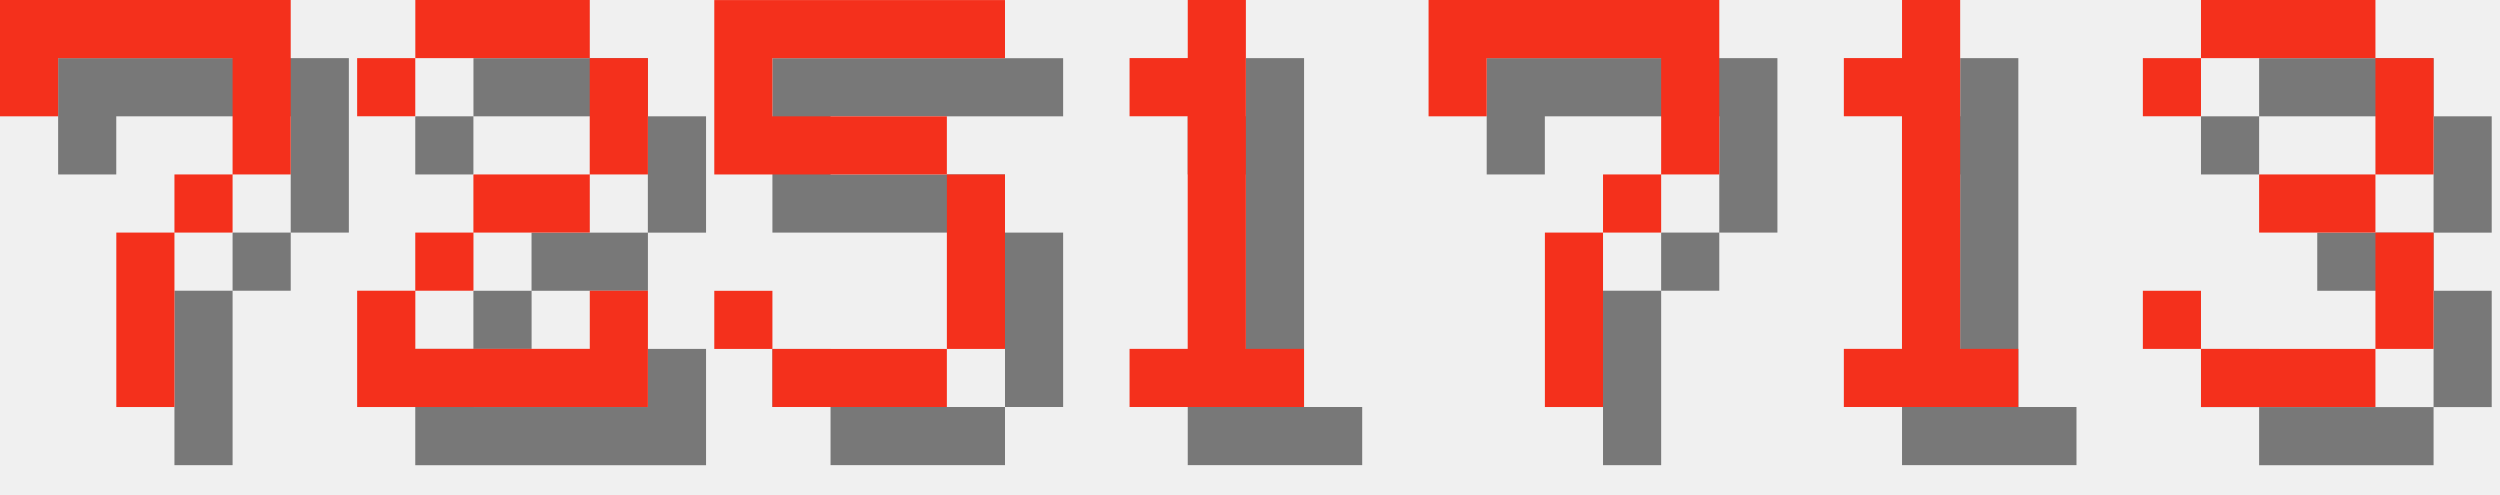
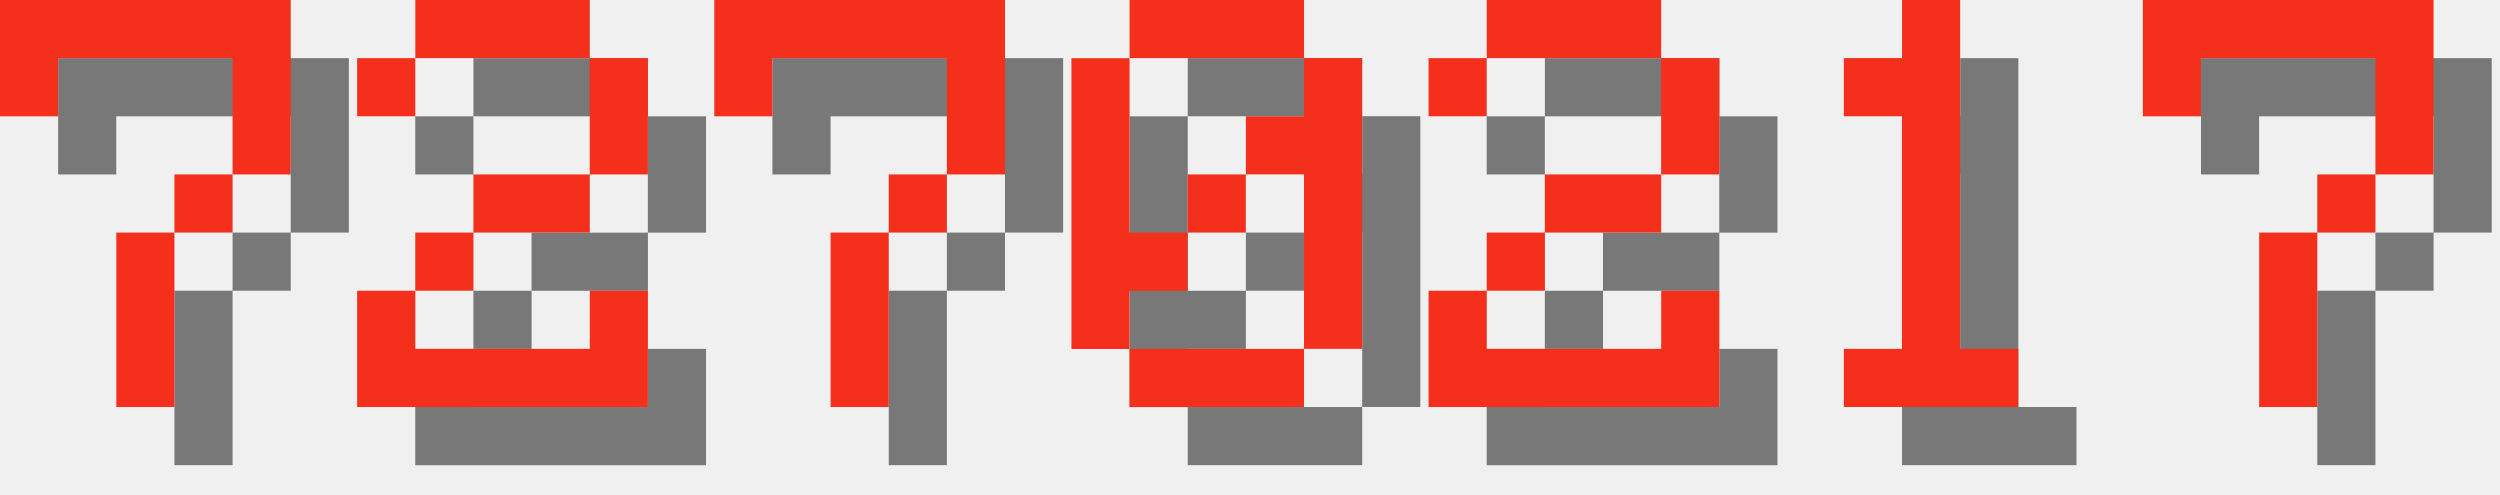
<svg xmlns="http://www.w3.org/2000/svg" version="1.1" width="182.0" height="36">
  <style>
        .text-foreground {
            fill: #F4301C;
        }
        .text-shadow {
            fill: #000000;
            fill-opacity: 0.5;
        }
    </style>
  <g class="digit" id="digit_7" transform="translate(0.0, 0), scale(4)">
    <path id="digit_7_shadow" class="text-shadow" d="m1.058 1.058 2e-6 2.117h1.058v-1.058h3.175v1.058l2e-7 1.058h-1.058v1.058h-1.058l4e-7 3.175 1.058 1e-7v-3.175h1.058v-1.058h1.058l5e-7 -1.058v-2.117z" fill-opacity=".5" style="paint-order:stroke fill markers" />
    <path id="digit_7_fg" class="text-foreground" d="m0 0 2e-6 2.117h1.058v-1.058h3.175v1.058l2e-7 1.058h-1.058v1.058h-1.058l4e-7 3.175 1.058 1e-7v-3.175h1.058v-1.058h1.058l5e-7 -1.058v-2.117z" fill="#fff" style="paint-order:stroke fill markers" />
  </g>
  <g class="digit" id="digit_2" transform="translate(26.0, 0), scale(4)">
    <path id="digit_2_shadow" class="text-shadow" d="m1.058 2.117v1.058h1.058v-1.058h3.175v2.117h-2.117v1.058h-1.058v1.058h-1.058v2.117h5.292v-2.117h-1.058v1.058h-3.175v-1.058h1.058v-1.058h2.117v-1.058h1.058v-2.117h-1.058v-1.058h-3.175v1.058h-1.058z" fill-opacity=".5" style="paint-order:stroke fill markers" />
    <path id="digit_2_fg" class="text-foreground" d="m0 1.058v1.058h1.058v-1.058h3.175v2.117h-2.117v1.058h-1.058v1.058h-1.058v2.117h5.292v-2.117h-1.058v1.058h-3.175v-1.058h1.058v-1.058h2.117v-1.058h1.058v-2.117h-1.058v-1.058h-3.175v1.058h-1.058z" fill="#fff" style="paint-order:stroke fill markers" />
  </g>
-   <g class="digit" id="digit_5" transform="translate(52.0, 0), scale(4)">
-     <path id="digit_5_shadow" class="text-shadow" d="m1.058 1.058v3.175h4.233v3.175h-3.175v-1.058h-1.058v1.058h1.058v1.058h3.175v-1.058h1.058v-3.175h-1.058v-1.058h-3.175v-1.058h4.233v-1.058h-5.292z" fill-opacity=".5" style="paint-order:stroke fill markers" />
-     <path id="digit_5_fg" class="text-foreground" d="m0 0v3.175h4.233v3.175h-3.175v-1.058h-1.058v1.058h1.058v1.058h3.175v-1.058h1.058v-3.175h-1.058v-1.058h-3.175v-1.058h4.233v-1.058h-5.292z" fill="#fff" style="paint-order:stroke fill markers" />
-   </g>
-   <g class="digit" id="digit_1" transform="translate(78.0, 0), scale(4)">
-     <path id="digit_1_shadow" class="text-shadow" d="m2.117 2.117v1.058h1.058v4.233h-1.058v1.058h3.175v-1.058h-1.058v-6.35h-1.058v1.058h-1.058z" fill-opacity=".5" style="paint-order:stroke fill markers" />
-     <path id="digit_1_fg" class="text-foreground" d="m1.058 1.058v1.058h1.058v4.233h-1.058v1.058h3.175v-1.058h-1.058v-6.35h-1.058v1.058h-1.058z" fill="#fff" style="paint-order:stroke fill markers" />
-   </g>
-   <g class="digit" id="digit_7" transform="translate(104.0, 0), scale(4)">
+   <g class="digit" id="digit_7" transform="translate(52.0, 0), scale(4)">
    <path id="digit_7_shadow" class="text-shadow" d="m1.058 1.058 2e-6 2.117h1.058v-1.058h3.175v1.058l2e-7 1.058h-1.058v1.058h-1.058l4e-7 3.175 1.058 1e-7v-3.175h1.058v-1.058h1.058l5e-7 -1.058v-2.117z" fill-opacity=".5" style="paint-order:stroke fill markers" />
    <path id="digit_7_fg" class="text-foreground" d="m0 0 2e-6 2.117h1.058v-1.058h3.175v1.058l2e-7 1.058h-1.058v1.058h-1.058l4e-7 3.175 1.058 1e-7v-3.175h1.058v-1.058h1.058l5e-7 -1.058v-2.117z" fill="#fff" style="paint-order:stroke fill markers" />
+   </g>
+   <g class="digit" id="digit_0" transform="translate(78.0, 0), scale(4)">
+     <path id="digit_0_shadow" class="text-shadow" d="m2.117 1.058v1.058h3.175v-1.058h-3.175zm3.175 1.058v1.058h-1.058v1.058h1.058v3.175h1.058v-5.292h-1.058zm0 5.292h-3.175v1.058h3.175v-1.058zm-3.175 0v-1.058h1.058v-1.058h-1.058v-3.175h-1.058v5.292h1.058zm1.058-2.117h1.058v-1.058h-1.058v1.058z" fill-opacity=".5" style="paint-order:stroke fill markers" />
+     <path id="digit_0_fg" class="text-foreground" d="m1.058 0v1.058h3.175v-1.058h-3.175zm3.175 1.058v1.058h-1.058v1.058h1.058v3.175h1.058v-5.292h-1.058zm0 5.292h-3.175v1.058h3.175v-1.058zm-3.175 0v-1.058h1.058v-1.058h-1.058v-3.175h-1.058v5.292h1.058zm1.058-2.117h1.058v-1.058h-1.058v1.058z" fill="#fff" style="paint-order:stroke fill markers" />
+   </g>
+   <g class="digit" id="digit_2" transform="translate(104.0, 0), scale(4)">
+     <path id="digit_2_shadow" class="text-shadow" d="m1.058 2.117v1.058h1.058v-1.058h3.175v2.117h-2.117v1.058h-1.058v1.058h-1.058v2.117h5.292v-2.117h-1.058v1.058h-3.175v-1.058h1.058v-1.058h2.117v-1.058h1.058v-2.117h-1.058v-1.058h-3.175v1.058h-1.058z" fill-opacity=".5" style="paint-order:stroke fill markers" />
+     <path id="digit_2_fg" class="text-foreground" d="m0 1.058v1.058h1.058v-1.058h3.175v2.117h-2.117v1.058h-1.058v1.058h-1.058v2.117h5.292v-2.117h-1.058v1.058h-3.175v-1.058h1.058v-1.058h2.117v-1.058h1.058v-2.117h-1.058v-1.058h-3.175v1.058h-1.058z" fill="#fff" style="paint-order:stroke fill markers" />
  </g>
  <g class="digit" id="digit_1" transform="translate(130.0, 0), scale(4)">
    <path id="digit_1_shadow" class="text-shadow" d="m2.117 2.117v1.058h1.058v4.233h-1.058v1.058h3.175v-1.058h-1.058v-6.35h-1.058v1.058h-1.058z" fill-opacity=".5" style="paint-order:stroke fill markers" />
    <path id="digit_1_fg" class="text-foreground" d="m1.058 1.058v1.058h1.058v4.233h-1.058v1.058h3.175v-1.058h-1.058v-6.35h-1.058v1.058h-1.058z" fill="#fff" style="paint-order:stroke fill markers" />
  </g>
-   <g class="digit" id="digit_3" transform="translate(156.0, 0), scale(4)">
-     <path id="digit_3_shadow" class="text-shadow" d="m1.058 2.117v1.058h1.058v-1.058h3.175v2.117h-2.117v1.058h2.117v2.117h-3.175v-1.058h-1.058v1.058h1.058v1.058h3.175v-1.058h1.058v-2.117h-1.058v-1.058h1.058v-2.117h-1.058v-1.058h-3.175v1.058h-1.058z" fill-opacity=".5" style="paint-order:stroke fill markers" />
-     <path id="digit_3_fg" class="text-foreground" d="m0 1.058v1.058h1.058v-1.058h3.175v2.117h-2.117v1.058h2.117v2.117h-3.175v-1.058h-1.058v1.058h1.058v1.058h3.175v-1.058h1.058v-2.117h-1.058v-1.058h1.058v-2.117h-1.058v-1.058h-3.175v1.058h-1.058z" fill="#fff" style="paint-order:stroke fill markers" />
+   <g class="digit" id="digit_7" transform="translate(156.0, 0), scale(4)">
+     <path id="digit_7_shadow" class="text-shadow" d="m1.058 1.058 2e-6 2.117h1.058v-1.058h3.175v1.058l2e-7 1.058h-1.058v1.058h-1.058l4e-7 3.175 1.058 1e-7v-3.175h1.058v-1.058h1.058l5e-7 -1.058v-2.117z" fill-opacity=".5" style="paint-order:stroke fill markers" />
+     <path id="digit_7_fg" class="text-foreground" d="m0 0 2e-6 2.117h1.058v-1.058h3.175v1.058l2e-7 1.058h-1.058v1.058h-1.058l4e-7 3.175 1.058 1e-7v-3.175h1.058v-1.058h1.058l5e-7 -1.058v-2.117z" fill="#fff" style="paint-order:stroke fill markers" />
  </g>
</svg>
